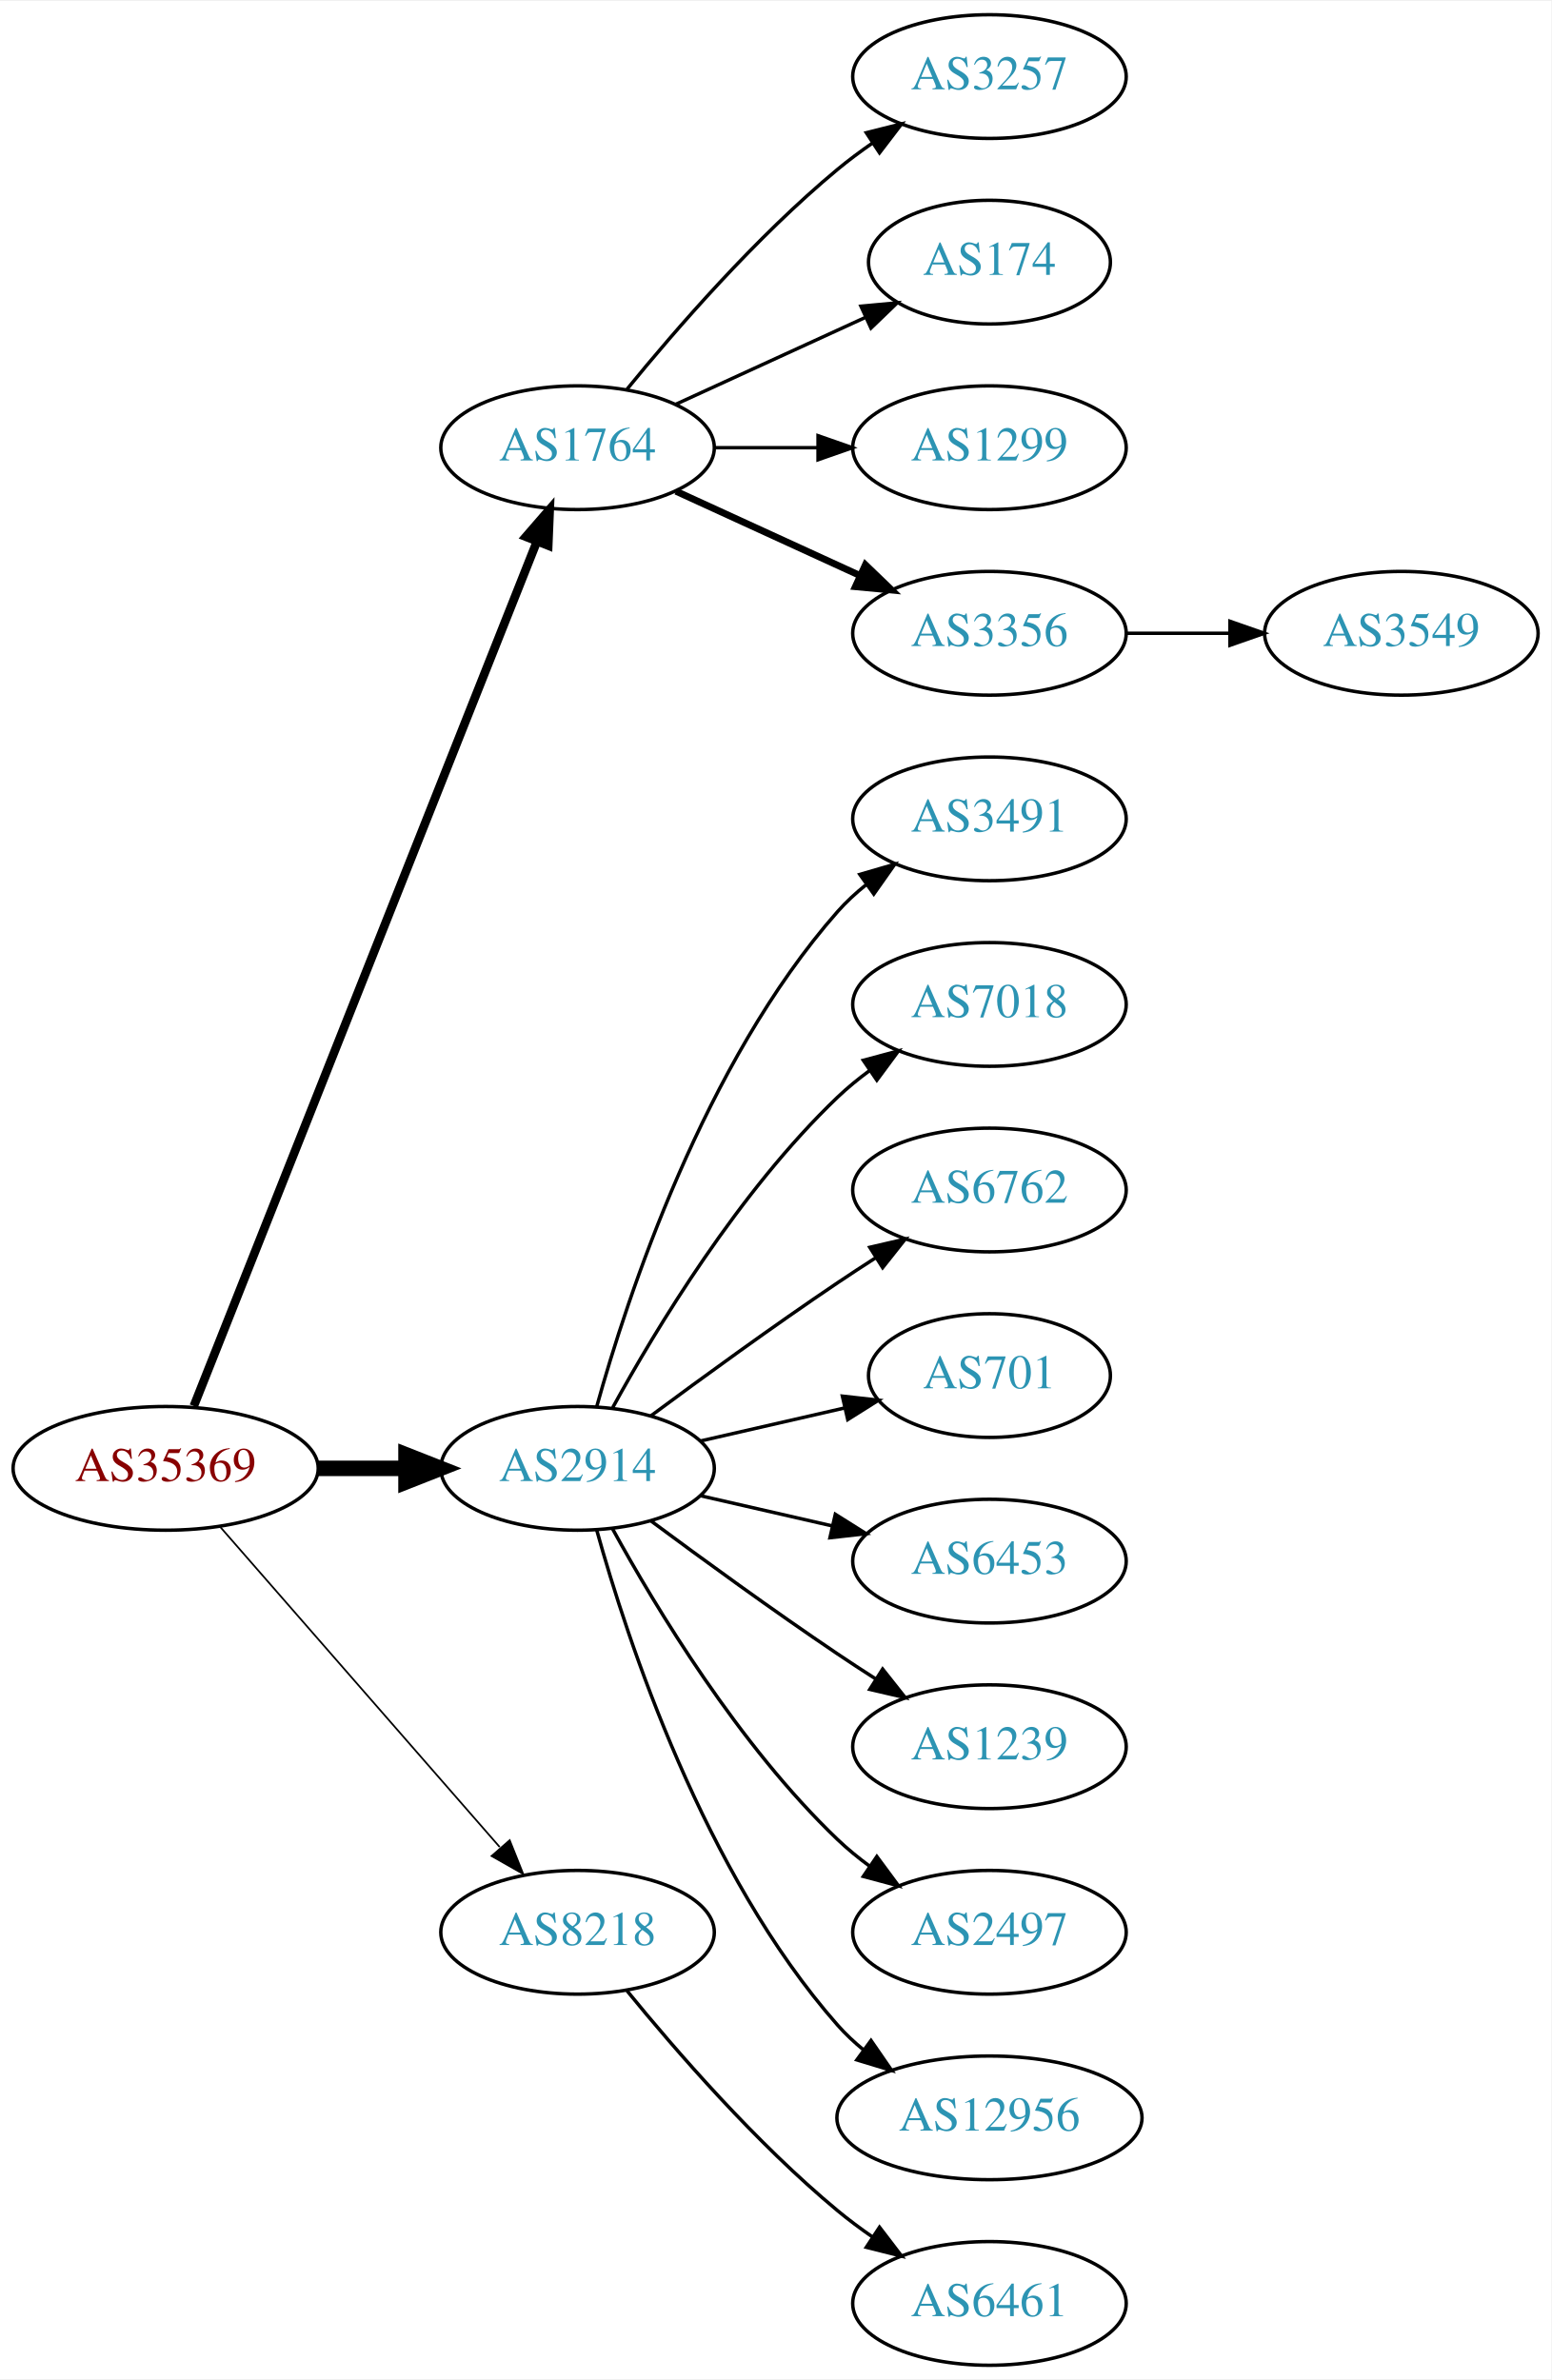
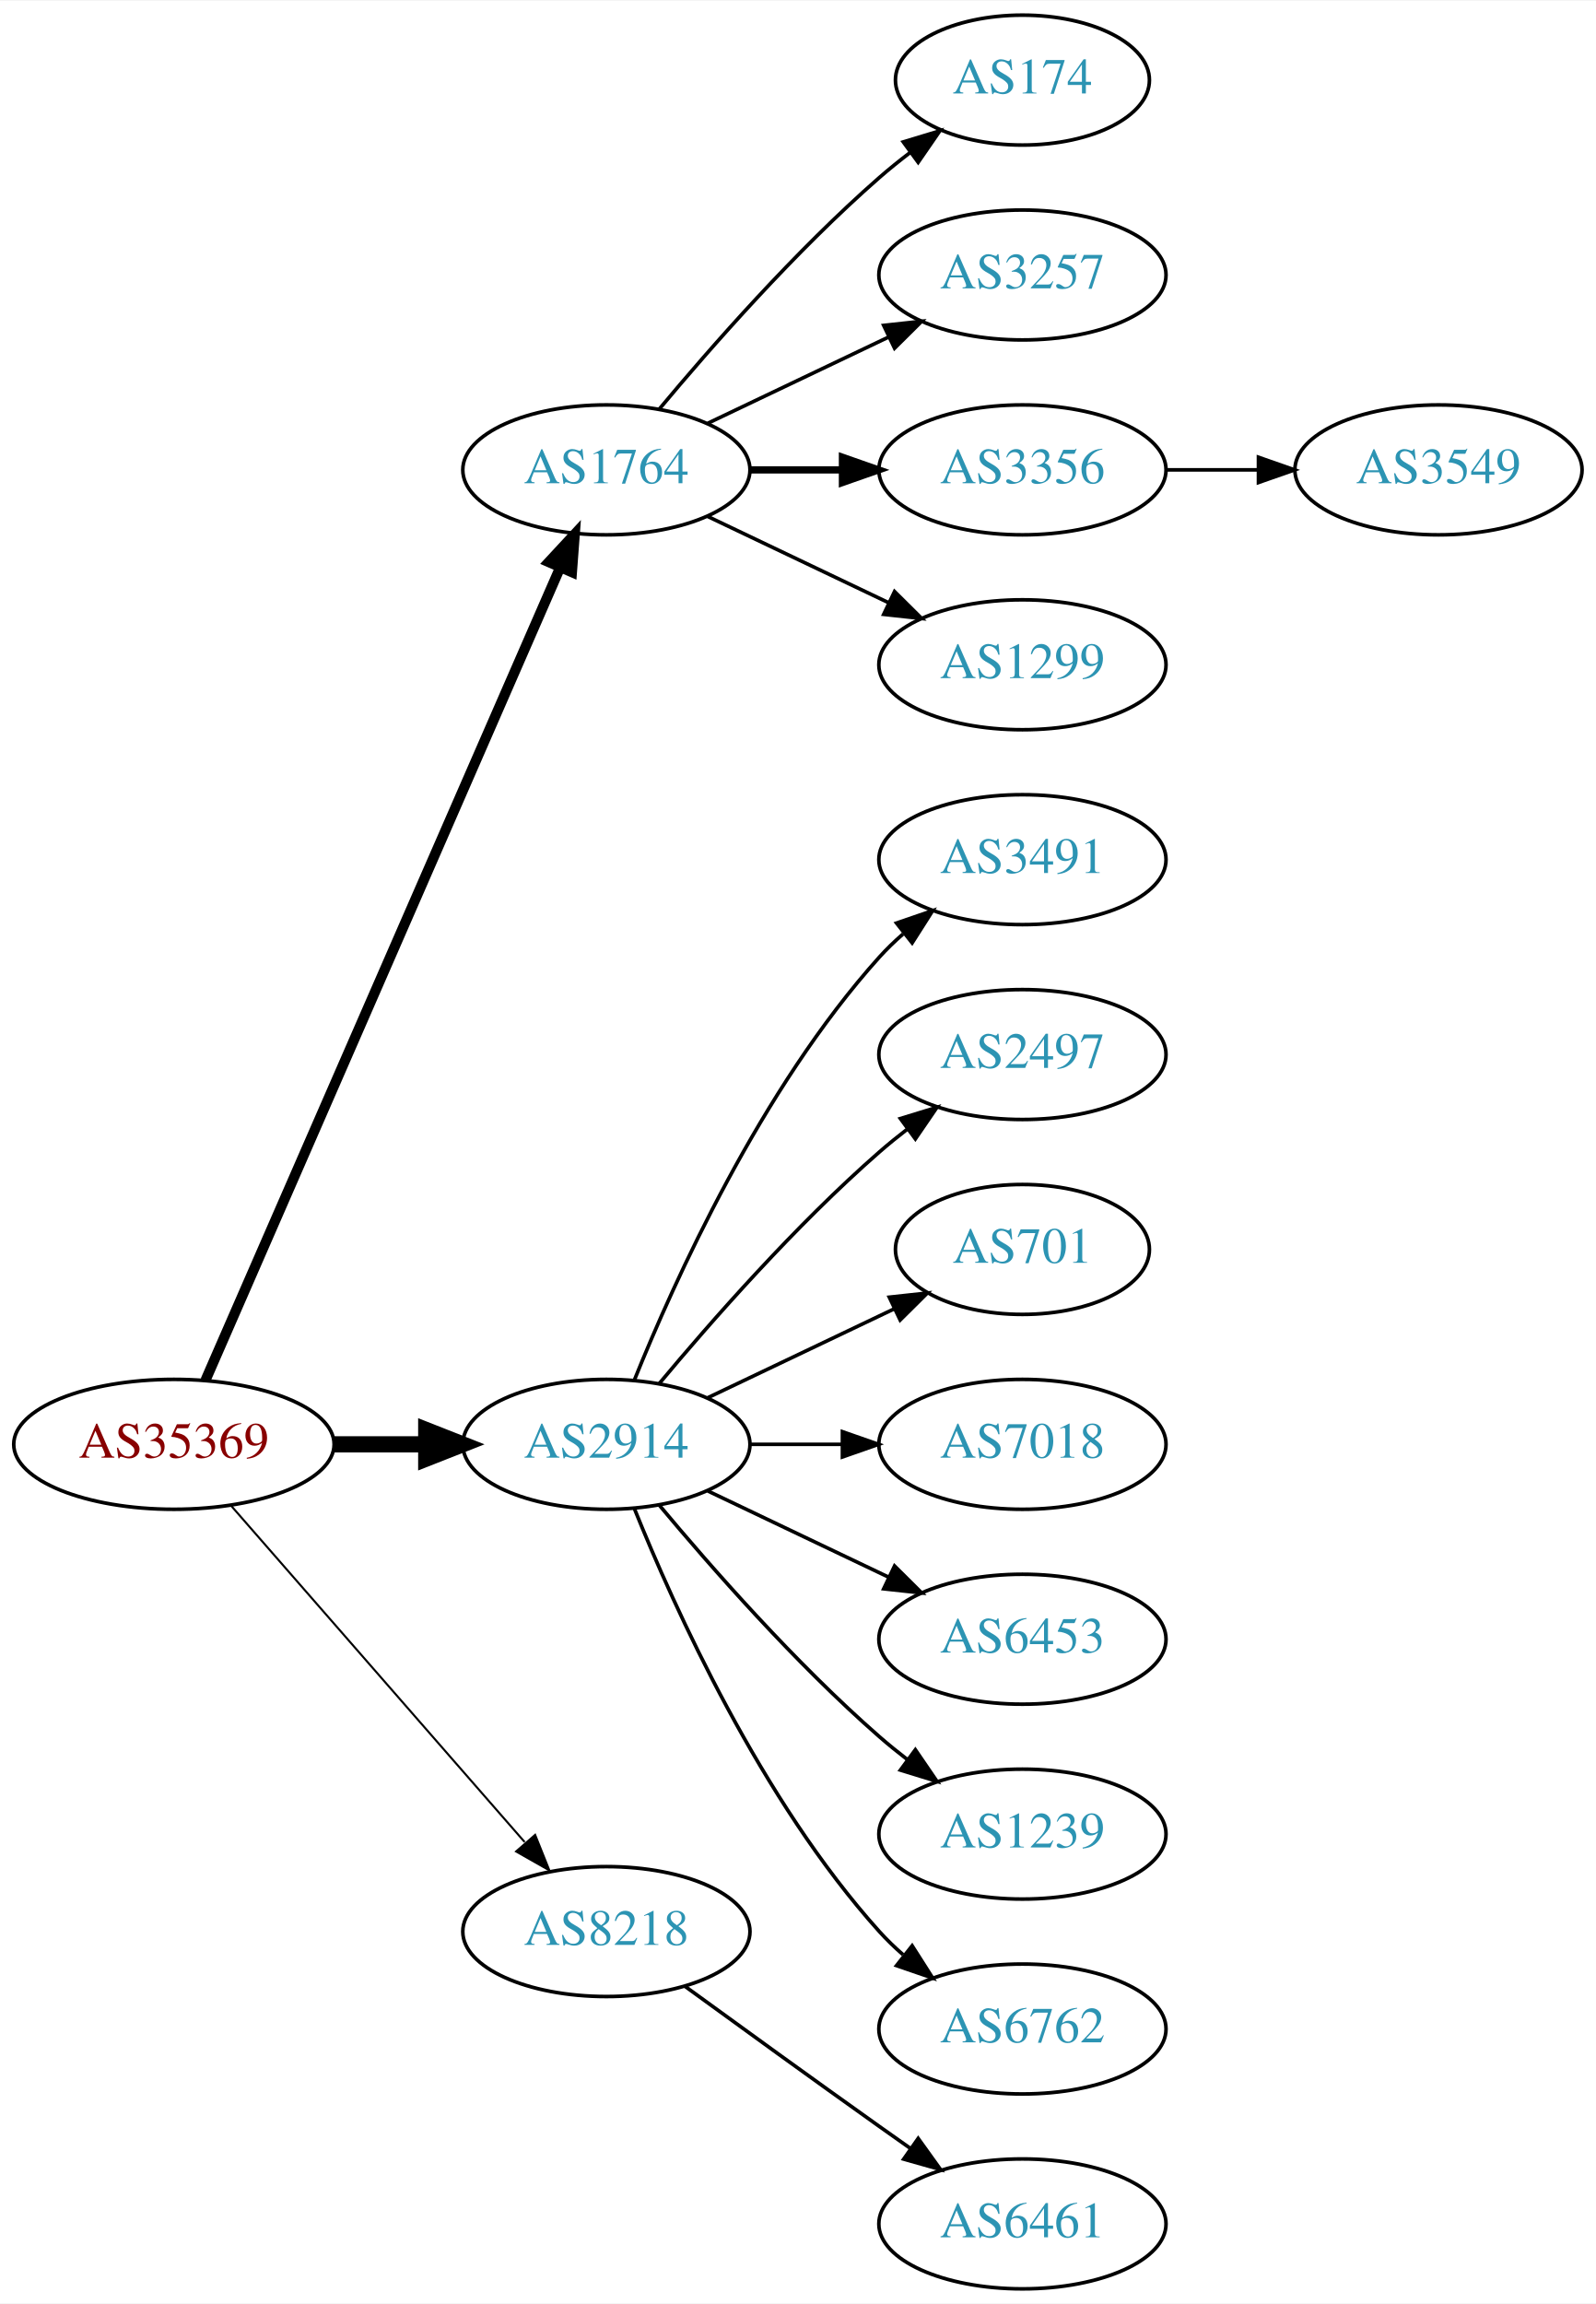
- <svg xmlns="http://www.w3.org/2000/svg" xmlns:xlink="http://www.w3.org/1999/xlink" width="451pt" height="692pt" viewBox="0.00 0.00 451.37 692.00">
-   <g id="graph0" class="graph" transform="scale(1 1) rotate(0) translate(4 688)">
-     <polygon fill="white" stroke="none" points="-4,4 -4,-688 447.37,-688 447.37,4 -4,4" />
+ <svg xmlns="http://www.w3.org/2000/svg" xmlns:xlink="http://www.w3.org/1999/xlink" width="442pt" height="638pt" viewBox="0.00 0.00 442.27 638.00">
+   <g id="graph0" class="graph" transform="scale(1 1) rotate(0) translate(4 634)">
+     <polygon fill="white" stroke="none" points="-4,4 -4,-634 438.271,-634 438.271,4 -4,4" />
    <g id="node1" class="node">
      <g id="a_node1">
        <a xlink:href="/asn/35369" xlink:title="AS35369 ~ LINZAG-TELEKOM-AS [AT]">
-           <ellipse fill="#ffffff" stroke="black" cx="44.196" cy="-261" rx="44.393" ry="18" />
-           <text text-anchor="middle" x="44.196" y="-257.3" font-family="Times,serif" font-size="14.00" fill="#880000">AS35369</text>
+           <ellipse fill="#ffffff" stroke="black" cx="44.196" cy="-234" rx="44.393" ry="18" />
+           <text text-anchor="middle" x="44.196" y="-230.3" font-family="Times,serif" font-size="14.00" fill="#880000">AS35369</text>
        </a>
      </g>
    </g>
    <g id="node2" class="node">
      <g id="a_node2">
        <a xlink:href="/asn/1764" xlink:title="AS1764 ~ NEXTLAYER-AS [AT]">
-           <ellipse fill="#ffffff" stroke="black" cx="164.039" cy="-558" rx="39.794" ry="18" />
-           <text text-anchor="middle" x="164.039" y="-554.3" font-family="Times,serif" font-size="14.00" fill="#2c94b3">AS1764</text>
+           <ellipse fill="#ffffff" stroke="black" cx="164.039" cy="-504" rx="39.794" ry="18" />
+           <text text-anchor="middle" x="164.039" y="-500.3" font-family="Times,serif" font-size="14.00" fill="#2c94b3">AS1764</text>
        </a>
      </g>
    </g>
    <g id="edge1" class="edge">
-       <path fill="none" stroke="black" stroke-width="2.5" d="M52.39,-279.132C72.325,-329.373 128.366,-470.615 152.148,-530.553" />
-       <polygon fill="black" stroke="black" stroke-width="2.5" points="148.997,-532.101 155.939,-540.106 155.504,-529.52 148.997,-532.101" />
+       <path fill="none" stroke="black" stroke-width="2.812" d="M52.928,-251.715C73.029,-297.771 127.038,-421.514 151.141,-476.739" />
+       <polygon fill="black" stroke="black" stroke-width="2.812" points="148.07,-478.454 155.278,-486.219 154.486,-475.654 148.07,-478.454" />
    </g>
    <g id="node3" class="node">
      <g id="a_node3">
        <a xlink:href="/asn/2914" xlink:title="AS2914 ~ NTT America, Inc. [US]">
-           <ellipse fill="#ffffff" stroke="black" cx="164.039" cy="-261" rx="39.794" ry="18" />
-           <text text-anchor="middle" x="164.039" y="-257.3" font-family="Times,serif" font-size="14.00" fill="#2c94b3">AS2914</text>
+           <ellipse fill="#ffffff" stroke="black" cx="164.039" cy="-234" rx="39.794" ry="18" />
+           <text text-anchor="middle" x="164.039" y="-230.3" font-family="Times,serif" font-size="14.00" fill="#2c94b3">AS2914</text>
        </a>
      </g>
    </g>
    <g id="edge2" class="edge">
-       <path fill="none" stroke="black" stroke-width="4.5" d="M88.407,-261C96.72,-261 105.482,-261 113.965,-261" />
-       <polygon fill="black" stroke="black" stroke-width="4.5" points="114.123,-264.938 124.123,-261 114.123,-257.063 114.123,-264.938" />
+       <path fill="none" stroke="black" stroke-width="4.5" d="M88.407,-234C96.72,-234 105.482,-234 113.965,-234" />
+       <polygon fill="black" stroke="black" stroke-width="4.5" points="114.123,-237.938 124.123,-234 114.123,-230.063 114.123,-237.938" />
    </g>
    <g id="node4" class="node">
      <g id="a_node4">
        <a xlink:href="/asn/8218" xlink:title="AS8218 ~ legacy Neotelecoms [FR]">
-           <ellipse fill="#ffffff" stroke="black" cx="164.039" cy="-126" rx="39.794" ry="18" />
-           <text text-anchor="middle" x="164.039" y="-122.3" font-family="Times,serif" font-size="14.00" fill="#2c94b3">AS8218</text>
+           <ellipse fill="#ffffff" stroke="black" cx="164.039" cy="-99" rx="39.794" ry="18" />
+           <text text-anchor="middle" x="164.039" y="-95.3" font-family="Times,serif" font-size="14.00" fill="#2c94b3">AS8218</text>
        </a>
      </g>
    </g>
    <g id="edge3" class="edge">
-       <path fill="none" stroke="black" stroke-width="0.5" d="M60.121,-243.902C80.663,-220.369 117.782,-177.845 141.379,-150.813" />
-       <polygon fill="black" stroke="black" stroke-width="0.5" points="144.296,-152.794 148.235,-142.959 139.022,-148.191 144.296,-152.794" />
+       <path fill="none" stroke="black" stroke-width="0.562" d="M60.121,-216.902C80.663,-193.369 117.782,-150.845 141.379,-123.813" />
+       <polygon fill="black" stroke="black" stroke-width="0.562" points="144.296,-125.794 148.235,-115.959 139.022,-121.191 144.296,-125.794" />
    </g>
    <g id="node5" class="node">
      <g id="a_node5">
-         <a xlink:href="/asn/3257" xlink:title="AS3257 ~ GTT [DE]">
-           <ellipse fill="#ffffff" stroke="black" cx="283.881" cy="-666" rx="39.794" ry="18" />
-           <text text-anchor="middle" x="283.881" y="-662.3" font-family="Times,serif" font-size="14.00" fill="#2c94b3">AS3257</text>
+         <a xlink:href="/asn/174" xlink:title="AS174 ~ Cogent Communications [US]">
+           <ellipse fill="#ffffff" stroke="black" cx="279.332" cy="-612" rx="35.194" ry="18" />
+           <text text-anchor="middle" x="279.332" y="-608.3" font-family="Times,serif" font-size="14.00" fill="#2c94b3">AS174</text>
        </a>
      </g>
    </g>
    <g id="edge4" class="edge">
-       <path fill="none" stroke="black" d="M178.458,-575.065C192.572,-592.375 215.987,-619.345 239.685,-639 242.901,-641.668 246.402,-644.27 249.972,-646.741" />
-       <polygon fill="black" stroke="black" points="248.05,-649.666 258.329,-652.236 251.896,-643.817 248.05,-649.666" />
+       <path fill="none" stroke="black" d="M178.669,-520.817C192.951,-537.929 216.498,-564.745 239.685,-585 242.355,-587.332 245.228,-589.648 248.158,-591.886" />
+       <polygon fill="black" stroke="black" points="246.309,-594.87 256.449,-597.939 250.436,-589.216 246.309,-594.87" />
    </g>
    <g id="node6" class="node">
      <g id="a_node6">
-         <a xlink:href="/asn/174" xlink:title="AS174 ~ Cogent Communications [US]">
-           <ellipse fill="#ffffff" stroke="black" cx="283.881" cy="-612" rx="35.194" ry="18" />
-           <text text-anchor="middle" x="283.881" y="-608.3" font-family="Times,serif" font-size="14.00" fill="#2c94b3">AS174</text>
+         <a xlink:href="/asn/3257" xlink:title="AS3257 ~ GTT [DE]">
+           <ellipse fill="#ffffff" stroke="black" cx="279.332" cy="-558" rx="39.794" ry="18" />
+           <text text-anchor="middle" x="279.332" y="-554.3" font-family="Times,serif" font-size="14.00" fill="#2c94b3">AS3257</text>
        </a>
      </g>
    </g>
    <g id="edge5" class="edge">
-       <path fill="none" stroke="black" d="M192.667,-570.661C209.084,-578.183 230.065,-587.798 247.662,-595.861" />
-       <polygon fill="black" stroke="black" points="246.49,-599.174 257.04,-600.158 249.407,-592.811 246.49,-599.174" />
+       <path fill="none" stroke="black" d="M192.175,-516.934C207.169,-524.081 225.99,-533.052 242.213,-540.785" />
+       <polygon fill="black" stroke="black" points="240.884,-544.028 251.417,-545.171 243.895,-537.709 240.884,-544.028" />
    </g>
    <g id="node7" class="node">
      <g id="a_node7">
-         <a xlink:href="/asn/1299" xlink:title="AS1299 ~ Telia Carrier [EU]">
-           <ellipse fill="#ffffff" stroke="black" cx="283.881" cy="-558" rx="39.794" ry="18" />
-           <text text-anchor="middle" x="283.881" y="-554.3" font-family="Times,serif" font-size="14.00" fill="#2c94b3">AS1299</text>
+         <a xlink:href="/asn/3356" xlink:title="AS3356 ~ Level 3 Parent, LLC [US]">
+           <ellipse fill="#ffffff" stroke="black" cx="279.332" cy="-504" rx="39.794" ry="18" />
+           <text text-anchor="middle" x="279.332" y="-500.3" font-family="Times,serif" font-size="14.00" fill="#2c94b3">AS3356</text>
        </a>
      </g>
    </g>
    <g id="edge6" class="edge">
-       <path fill="none" stroke="black" d="M203.951,-558C213.505,-558 223.854,-558 233.817,-558" />
-       <polygon fill="black" stroke="black" points="234.009,-561.5 244.009,-558 234.009,-554.5 234.009,-561.5" />
+       <path fill="none" stroke="black" stroke-width="2" d="M203.711,-504C211.914,-504 220.678,-504 229.21,-504" />
+       <polygon fill="black" stroke="black" stroke-width="2" points="229.449,-507.5 239.449,-504 229.449,-500.5 229.449,-507.5" />
    </g>
    <g id="node8" class="node">
      <g id="a_node8">
-         <a xlink:href="/asn/3356" xlink:title="AS3356 ~ Level 3 Parent, LLC [US]">
-           <ellipse fill="#ffffff" stroke="black" cx="283.881" cy="-504" rx="39.794" ry="18" />
-           <text text-anchor="middle" x="283.881" y="-500.3" font-family="Times,serif" font-size="14.00" fill="#2c94b3">AS3356</text>
+         <a xlink:href="/asn/1299" xlink:title="AS1299 ~ Telia Carrier [EU]">
+           <ellipse fill="#ffffff" stroke="black" cx="279.332" cy="-450" rx="39.794" ry="18" />
+           <text text-anchor="middle" x="279.332" y="-446.3" font-family="Times,serif" font-size="14.00" fill="#2c94b3">AS1299</text>
        </a>
      </g>
    </g>
    <g id="edge7" class="edge">
-       <path fill="none" stroke="black" stroke-width="2" d="M192.667,-545.339C208.624,-538.027 228.895,-528.739 246.178,-520.819" />
-       <polygon fill="black" stroke="black" stroke-width="2" points="247.793,-523.929 255.425,-516.581 244.876,-517.565 247.793,-523.929" />
+       <path fill="none" stroke="black" d="M192.175,-491.066C207.169,-483.919 225.99,-474.948 242.213,-467.215" />
+       <polygon fill="black" stroke="black" points="243.895,-470.291 251.417,-462.829 240.884,-463.972 243.895,-470.291" />
    </g>
    <g id="node10" class="node">
      <g id="a_node10">
        <a xlink:href="/asn/3491" xlink:title="AS3491 ~ PCCW Global, Inc. [US]">
-           <ellipse fill="#ffffff" stroke="black" cx="283.881" cy="-450" rx="39.794" ry="18" />
-           <text text-anchor="middle" x="283.881" y="-446.3" font-family="Times,serif" font-size="14.00" fill="#2c94b3">AS3491</text>
+           <ellipse fill="#ffffff" stroke="black" cx="279.332" cy="-396" rx="39.794" ry="18" />
+           <text text-anchor="middle" x="279.332" y="-392.3" font-family="Times,serif" font-size="14.00" fill="#2c94b3">AS3491</text>
        </a>
      </g>
    </g>
    <g id="edge9" class="edge">
-       <path fill="none" stroke="black" d="M169.612,-278.946C178.517,-310.995 200.801,-378.842 239.685,-423 242.169,-425.821 245.019,-428.449 248.044,-430.871" />
-       <polygon fill="black" stroke="black" points="246.162,-433.828 256.334,-436.791 250.23,-428.131 246.162,-433.828" />
+       <path fill="none" stroke="black" d="M171.786,-251.787C182.837,-279.243 206.891,-332.578 239.685,-369 241.688,-371.224 243.906,-373.363 246.239,-375.397" />
+       <polygon fill="black" stroke="black" points="244.437,-378.433 254.458,-381.873 248.769,-372.935 244.437,-378.433" />
    </g>
    <g id="node11" class="node">
      <g id="a_node11">
-         <a xlink:href="/asn/7018" xlink:title="AS7018 ~ AT&amp;T Services, Inc. [US]">
-           <ellipse fill="#ffffff" stroke="black" cx="283.881" cy="-396" rx="39.794" ry="18" />
-           <text text-anchor="middle" x="283.881" y="-392.3" font-family="Times,serif" font-size="14.00" fill="#2c94b3">AS7018</text>
+         <a xlink:href="/asn/2497" xlink:title="AS2497 ~ Internet Initiative Japan Inc. [JP]">
+           <ellipse fill="#ffffff" stroke="black" cx="279.332" cy="-342" rx="39.794" ry="18" />
+           <text text-anchor="middle" x="279.332" y="-338.3" font-family="Times,serif" font-size="14.00" fill="#2c94b3">AS2497</text>
        </a>
      </g>
    </g>
    <g id="edge10" class="edge">
-       <path fill="none" stroke="black" d="M174.28,-278.713C186.825,-301.561 211.002,-341.611 239.685,-369 242.553,-371.739 245.742,-374.347 249.051,-376.785" />
-       <polygon fill="black" stroke="black" points="247.175,-379.742 257.411,-382.477 251.114,-373.956 247.175,-379.742" />
+       <path fill="none" stroke="black" d="M178.669,-250.817C192.951,-267.929 216.498,-294.745 239.685,-315 242.151,-317.154 244.789,-319.294 247.487,-321.372" />
+       <polygon fill="black" stroke="black" points="245.512,-324.264 255.641,-327.37 249.66,-318.625 245.512,-324.264" />
    </g>
    <g id="node12" class="node">
      <g id="a_node12">
-         <a xlink:href="/asn/6762" xlink:title="AS6762 ~ TELECOM ITALIA SPARKLE S.p.A. [IT]">
-           <ellipse fill="#ffffff" stroke="black" cx="283.881" cy="-342" rx="39.794" ry="18" />
-           <text text-anchor="middle" x="283.881" y="-338.3" font-family="Times,serif" font-size="14.00" fill="#2c94b3">AS6762</text>
+         <a xlink:href="/asn/701" xlink:title="AS701 ~ UUNET [US]">
+           <ellipse fill="#ffffff" stroke="black" cx="279.332" cy="-288" rx="35.194" ry="18" />
+           <text text-anchor="middle" x="279.332" y="-284.3" font-family="Times,serif" font-size="14.00" fill="#2c94b3">AS701</text>
        </a>
      </g>
    </g>
    <g id="edge11" class="edge">
-       <path fill="none" stroke="black" d="M185.369,-276.277C200.231,-287.304 220.976,-302.407 239.685,-315 243.234,-317.389 246.984,-319.839 250.733,-322.242" />
-       <polygon fill="black" stroke="black" points="249.059,-325.325 259.381,-327.712 252.801,-319.409 249.059,-325.325" />
+       <path fill="none" stroke="black" d="M192.175,-246.934C207.607,-254.29 227.092,-263.577 243.628,-271.459" />
+       <polygon fill="black" stroke="black" points="242.436,-274.768 252.969,-275.911 245.448,-268.449 242.436,-274.768" />
    </g>
    <g id="node13" class="node">
      <g id="a_node13">
-         <a xlink:href="/asn/701" xlink:title="AS701 ~ UUNET [US]">
-           <ellipse fill="#ffffff" stroke="black" cx="283.881" cy="-288" rx="35.194" ry="18" />
-           <text text-anchor="middle" x="283.881" y="-284.3" font-family="Times,serif" font-size="14.00" fill="#2c94b3">AS701</text>
+         <a xlink:href="/asn/7018" xlink:title="AS7018 ~ AT&amp;T Services, Inc. [US]">
+           <ellipse fill="#ffffff" stroke="black" cx="279.332" cy="-234" rx="39.794" ry="18" />
+           <text text-anchor="middle" x="279.332" y="-230.3" font-family="Times,serif" font-size="14.00" fill="#2c94b3">AS7018</text>
        </a>
      </g>
    </g>
    <g id="edge12" class="edge">
-       <path fill="none" stroke="black" d="M199.758,-268.955C212.85,-271.955 227.873,-275.396 241.513,-278.522" />
-       <polygon fill="black" stroke="black" points="241.091,-282.016 251.621,-280.838 242.655,-275.193 241.091,-282.016" />
+       <path fill="none" stroke="black" d="M203.711,-234C211.914,-234 220.678,-234 229.21,-234" />
+       <polygon fill="black" stroke="black" points="229.449,-237.5 239.449,-234 229.449,-230.5 229.449,-237.5" />
    </g>
    <g id="node14" class="node">
      <g id="a_node14">
        <a xlink:href="/asn/6453" xlink:title="AS6453 ~ TATA COMMUNICATIONS (AMERICA) INC [US]">
-           <ellipse fill="#ffffff" stroke="black" cx="283.881" cy="-234" rx="39.794" ry="18" />
-           <text text-anchor="middle" x="283.881" y="-230.3" font-family="Times,serif" font-size="14.00" fill="#2c94b3">AS6453</text>
+           <ellipse fill="#ffffff" stroke="black" cx="279.332" cy="-180" rx="39.794" ry="18" />
+           <text text-anchor="middle" x="279.332" y="-176.3" font-family="Times,serif" font-size="14.00" fill="#2c94b3">AS6453</text>
        </a>
      </g>
    </g>
    <g id="edge13" class="edge">
-       <path fill="none" stroke="black" d="M199.758,-253.045C211.758,-250.296 225.379,-247.175 238.071,-244.267" />
-       <polygon fill="black" stroke="black" points="239.037,-247.636 248.003,-241.991 237.474,-240.813 239.037,-247.636" />
+       <path fill="none" stroke="black" d="M192.175,-221.066C207.169,-213.919 225.99,-204.948 242.213,-197.215" />
+       <polygon fill="black" stroke="black" points="243.895,-200.291 251.417,-192.829 240.884,-193.972 243.895,-200.291" />
    </g>
    <g id="node15" class="node">
      <g id="a_node15">
        <a xlink:href="/asn/1239" xlink:title="AS1239 ~ Sprint [US]">
-           <ellipse fill="#ffffff" stroke="black" cx="283.881" cy="-180" rx="39.794" ry="18" />
-           <text text-anchor="middle" x="283.881" y="-176.3" font-family="Times,serif" font-size="14.00" fill="#2c94b3">AS1239</text>
+           <ellipse fill="#ffffff" stroke="black" cx="279.332" cy="-126" rx="39.794" ry="18" />
+           <text text-anchor="middle" x="279.332" y="-122.3" font-family="Times,serif" font-size="14.00" fill="#2c94b3">AS1239</text>
        </a>
      </g>
    </g>
    <g id="edge14" class="edge">
-       <path fill="none" stroke="black" d="M185.369,-245.723C200.231,-234.696 220.976,-219.593 239.685,-207 243.234,-204.611 246.984,-202.161 250.733,-199.758" />
-       <polygon fill="black" stroke="black" points="252.801,-202.591 259.381,-194.288 249.059,-196.675 252.801,-202.591" />
+       <path fill="none" stroke="black" d="M178.669,-217.183C192.951,-200.071 216.498,-173.255 239.685,-153 242.151,-150.846 244.789,-148.706 247.487,-146.628" />
+       <polygon fill="black" stroke="black" points="249.66,-149.375 255.641,-140.63 245.512,-143.736 249.66,-149.375" />
    </g>
    <g id="node16" class="node">
      <g id="a_node16">
-         <a xlink:href="/asn/2497" xlink:title="AS2497 ~ Internet Initiative Japan Inc. [JP]">
-           <ellipse fill="#ffffff" stroke="black" cx="283.881" cy="-126" rx="39.794" ry="18" />
-           <text text-anchor="middle" x="283.881" y="-122.3" font-family="Times,serif" font-size="14.00" fill="#2c94b3">AS2497</text>
+         <a xlink:href="/asn/6762" xlink:title="AS6762 ~ TELECOM ITALIA SPARKLE S.p.A. [IT]">
+           <ellipse fill="#ffffff" stroke="black" cx="279.332" cy="-72" rx="39.794" ry="18" />
+           <text text-anchor="middle" x="279.332" y="-68.3" font-family="Times,serif" font-size="14.00" fill="#2c94b3">AS6762</text>
        </a>
      </g>
    </g>
    <g id="edge15" class="edge">
-       <path fill="none" stroke="black" d="M174.28,-243.287C186.825,-220.439 211.002,-180.389 239.685,-153 242.553,-150.261 245.742,-147.653 249.051,-145.215" />
-       <polygon fill="black" stroke="black" points="251.114,-148.044 257.411,-139.523 247.175,-142.258 251.114,-148.044" />
+       <path fill="none" stroke="black" d="M171.786,-216.213C182.837,-188.757 206.891,-135.422 239.685,-99 241.688,-96.776 243.906,-94.637 246.239,-92.603" />
+       <polygon fill="black" stroke="black" points="248.769,-95.065 254.458,-86.127 244.437,-89.567 248.769,-95.065" />
    </g>
    <g id="node17" class="node">
      <g id="a_node17">
-         <a xlink:href="/asn/12956" xlink:title="AS12956 ~ TELXIUS [ES]">
-           <ellipse fill="#ffffff" stroke="black" cx="283.881" cy="-72" rx="44.393" ry="18" />
-           <text text-anchor="middle" x="283.881" y="-68.3" font-family="Times,serif" font-size="14.00" fill="#2c94b3">AS12956</text>
+         <a xlink:href="/asn/6461" xlink:title="AS6461 ~ Zayo Bandwidth [US]">
+           <ellipse fill="#ffffff" stroke="black" cx="279.332" cy="-18" rx="39.794" ry="18" />
+           <text text-anchor="middle" x="279.332" y="-14.3" font-family="Times,serif" font-size="14.00" fill="#2c94b3">AS6461</text>
        </a>
      </g>
    </g>
    <g id="edge16" class="edge">
-       <path fill="none" stroke="black" d="M169.612,-243.054C178.517,-211.005 200.801,-143.158 239.685,-99 241.975,-96.399 244.577,-93.962 247.34,-91.699" />
-       <polygon fill="black" stroke="black" points="249.419,-94.514 255.434,-85.792 245.293,-88.86 249.419,-94.514" />
-     </g>
-     <g id="node18" class="node">
-       <g id="a_node18">
-         <a xlink:href="/asn/6461" xlink:title="AS6461 ~ Zayo Bandwidth [US]">
-           <ellipse fill="#ffffff" stroke="black" cx="283.881" cy="-18" rx="39.794" ry="18" />
-           <text text-anchor="middle" x="283.881" y="-14.3" font-family="Times,serif" font-size="14.00" fill="#2c94b3">AS6461</text>
-         </a>
-       </g>
-     </g>
-     <g id="edge17" class="edge">
-       <path fill="none" stroke="black" d="M178.458,-108.935C192.572,-91.625 215.987,-64.655 239.685,-45 242.901,-42.332 246.402,-39.73 249.972,-37.259" />
-       <polygon fill="black" stroke="black" points="251.896,-40.183 258.329,-31.764 248.05,-34.334 251.896,-40.183" />
+       <path fill="none" stroke="black" d="M185.887,-83.778C200.821,-72.909 221.435,-57.975 239.685,-45 242.506,-42.995 245.449,-40.915 248.397,-38.841" />
+       <polygon fill="black" stroke="black" points="250.443,-41.681 256.621,-33.074 246.424,-35.95 250.443,-41.681" />
    </g>
    <g id="node9" class="node">
      <g id="a_node9">
        <a xlink:href="/asn/3549" xlink:title="AS3549 ~ Level 3 Parent, LLC [US]">
-           <ellipse fill="#ffffff" stroke="black" cx="403.724" cy="-504" rx="39.794" ry="18" />
-           <text text-anchor="middle" x="403.724" y="-500.3" font-family="Times,serif" font-size="14.00" fill="#2c94b3">AS3549</text>
+           <ellipse fill="#ffffff" stroke="black" cx="394.625" cy="-504" rx="39.794" ry="18" />
+           <text text-anchor="middle" x="394.625" y="-500.3" font-family="Times,serif" font-size="14.00" fill="#2c94b3">AS3549</text>
        </a>
      </g>
    </g>
    <g id="edge8" class="edge">
-       <path fill="none" stroke="black" d="M323.794,-504C333.347,-504 343.697,-504 353.659,-504" />
-       <polygon fill="black" stroke="black" points="353.852,-507.5 363.852,-504 353.852,-500.5 353.852,-507.5" />
+       <path fill="none" stroke="black" d="M319.004,-504C327.207,-504 335.971,-504 344.503,-504" />
+       <polygon fill="black" stroke="black" points="344.742,-507.5 354.742,-504 344.742,-500.5 344.742,-507.5" />
    </g>
  </g>
</svg>
